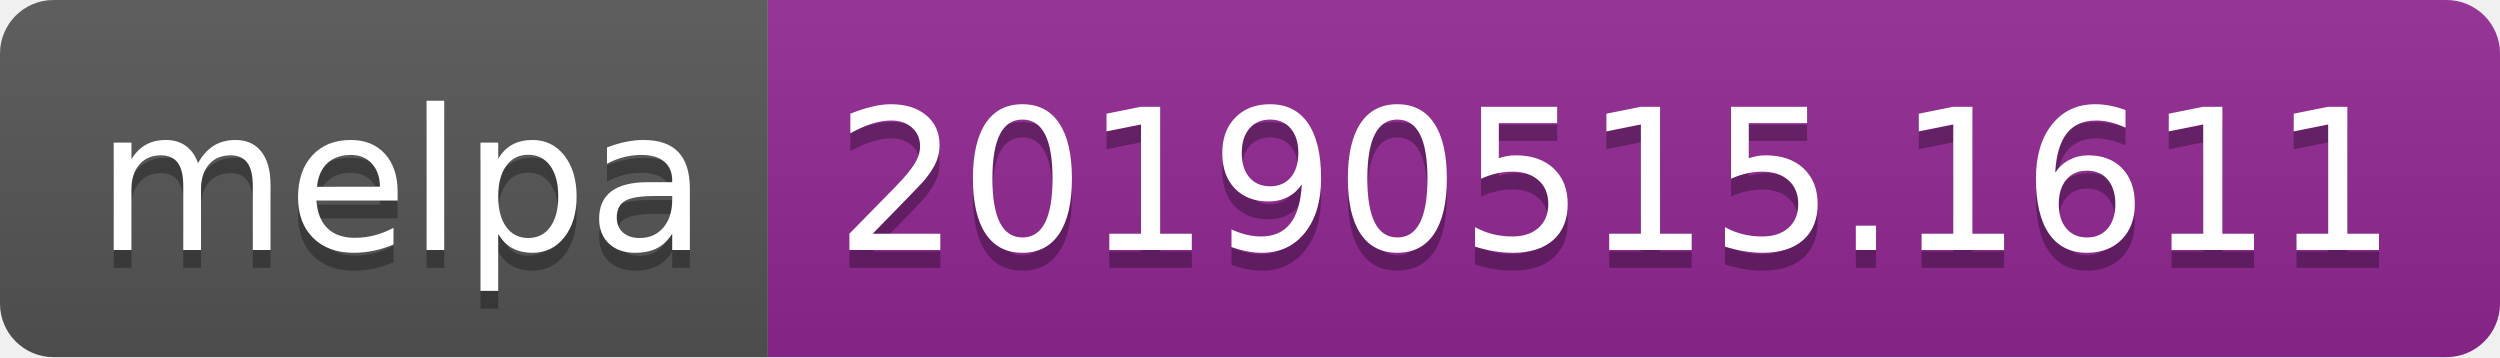
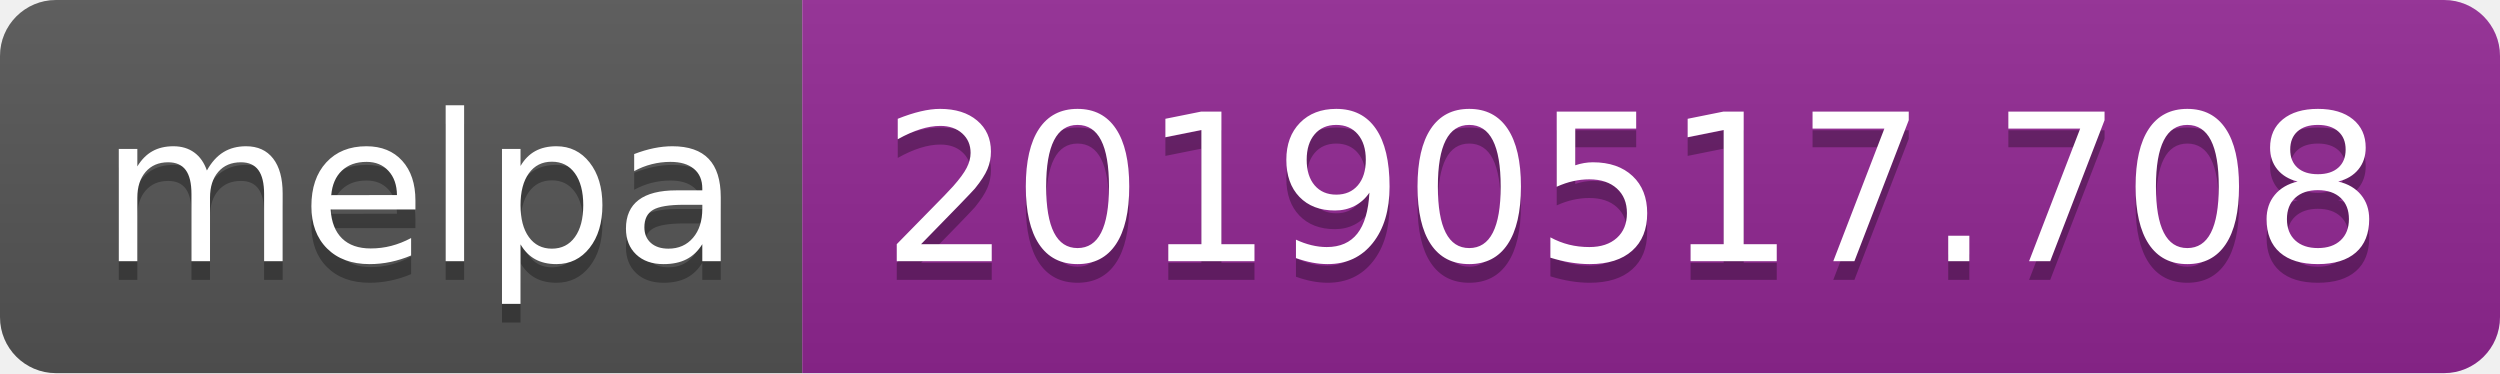
- <svg xmlns="http://www.w3.org/2000/svg" width="140" height="20">
+ <svg xmlns="http://www.w3.org/2000/svg" width="134" height="20">
  <linearGradient id="b" x2="0" y2="100%">
    <stop offset="0" stop-color="#bbb" stop-opacity=".1" />
    <stop offset="1" stop-opacity=".1" />
  </linearGradient>
  <clipPath id="a">
-     <rect width="140" height="20" rx="3" fill="#fff" />
+     <rect width="134" height="20" rx="3" fill="#fff" />
  </clipPath>
  <g clip-path="url(#a)">
    <path fill="#555" d="M0 0h43v20H0z" />
-     <path fill="#922793" d="M43 0h97v20H43z" />
-     <path fill="url(#b)" d="M0 0h140v20H0z" />
+     <path fill="#922793" d="M43 0h91v20H43z" />
+     <path fill="url(#b)" d="M0 0h134v20H0z" />
  </g>
  <g fill="#fff" text-anchor="middle" font-family="DejaVu Sans,Verdana,Geneva,sans-serif" font-size="110">
    <text x="225" y="150" fill="#010101" fill-opacity=".3" transform="scale(.1)" textLength="330">melpa</text>
    <text x="225" y="140" transform="scale(.1)" textLength="330">melpa</text>
-     <text x="905" y="150" fill="#010101" fill-opacity=".3" transform="scale(.1)" textLength="870">20190515.1611</text>
-     <text x="905" y="140" transform="scale(.1)" textLength="870">20190515.1611</text>
+     <text x="875" y="150" fill="#010101" fill-opacity=".3" transform="scale(.1)" textLength="810">20190517.708</text>
+     <text x="875" y="140" transform="scale(.1)" textLength="810">20190517.708</text>
  </g>
</svg>
